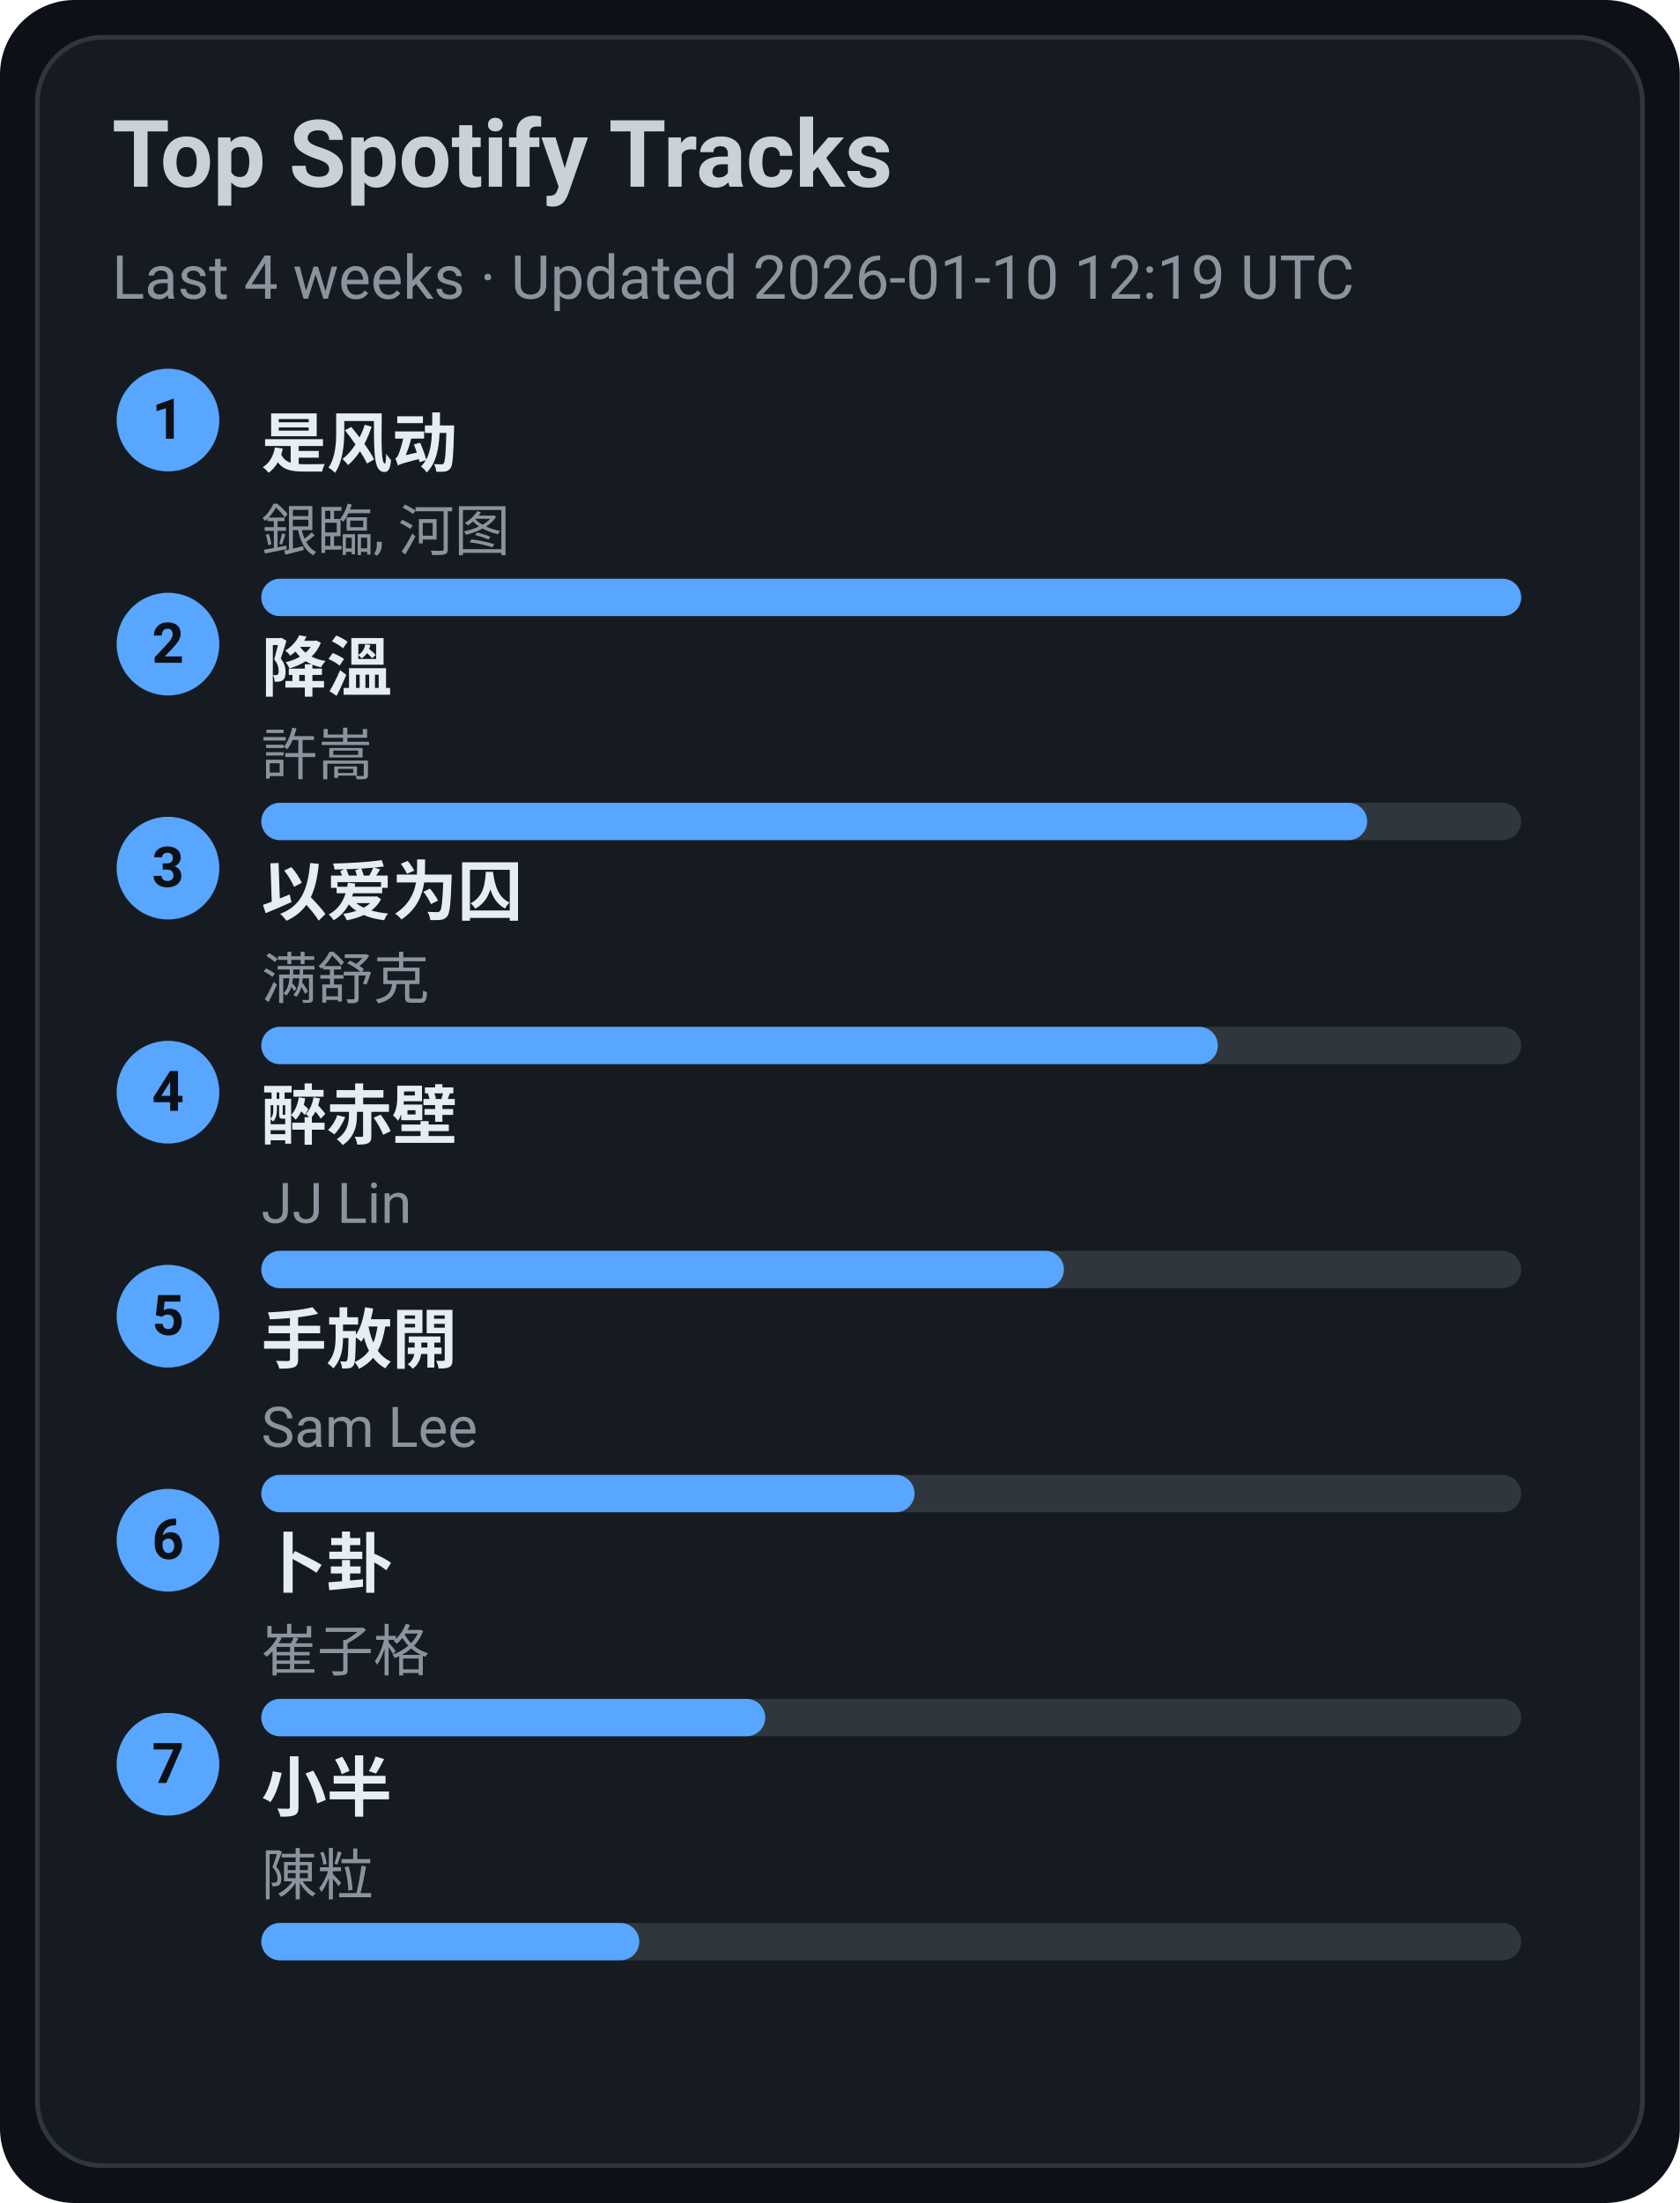
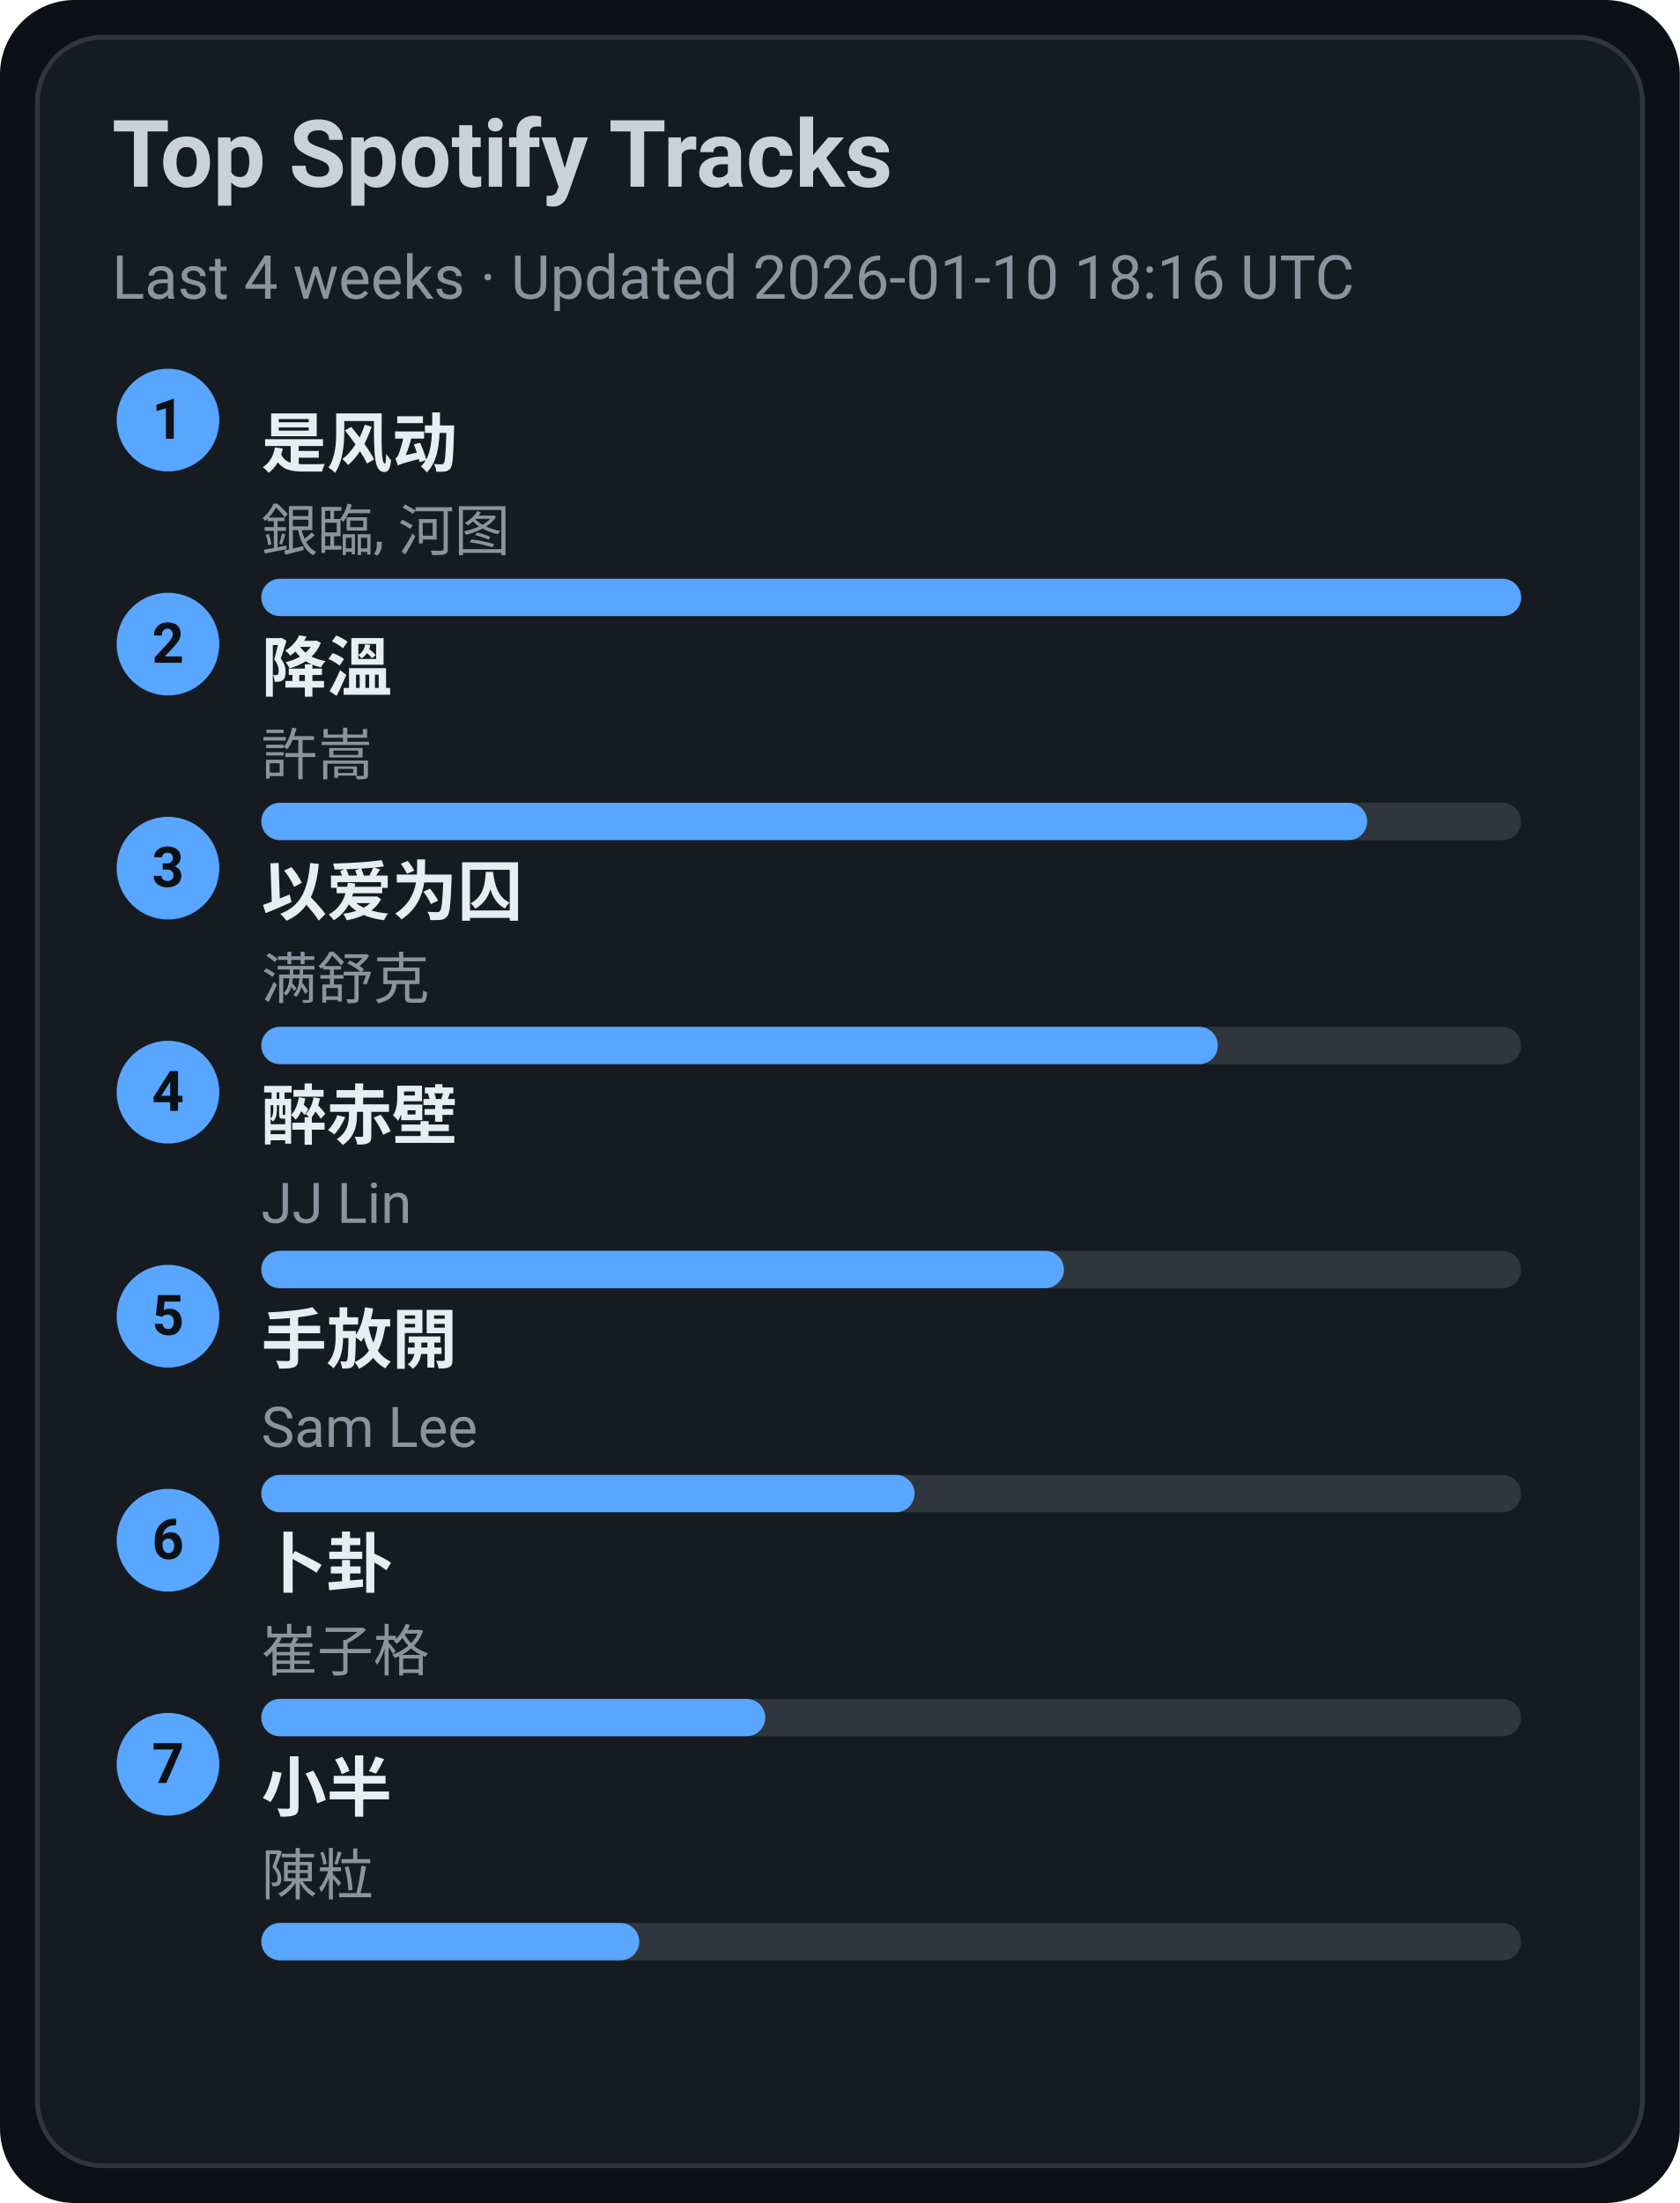
<svg xmlns="http://www.w3.org/2000/svg" width="360" height="472" viewBox="0 0 360 472">
  <style>text{font-family:-apple-system,BlinkMacSystemFont,Segoe UI,Roboto,Ubuntu,Helvetica Neue,Arial,Noto Sans,sans-serif}</style>
  <rect width="360" height="472" rx="16" fill="#0d1117" />
  <rect x="8" y="8" width="344" height="456" rx="14" fill="#161b22" stroke="#30363d" />
  <text x="24" y="40" font-size="20" fill="#c9d1d9" font-weight="600">Top Spotify Tracks</text>
-   <text x="24" y="64" font-size="13" fill="#8b949e">Last 4 weeks · Updated 2026-01-10 12:19 UTC</text>
+   <text x="24" y="64" font-size="13" fill="#8b949e">Last 4 weeks · Updated 2026-01-10 18:16 UTC</text>
  <circle cx="36" cy="90" r="11" fill="#58a6ff" />
  <text x="36" y="94" text-anchor="middle" font-size="12" fill="#0d1117" font-weight="700">1</text>
  <a href="https://open.spotify.com/track/3lePQ8c4jq7bTePsXEmslh" target="_blank" rel="noopener noreferrer">
    <text x="56" y="100" font-size="14" fill="#e6edf3" font-weight="600">是风动</text>
  </a>
  <text x="56" y="118" font-size="12" fill="#8b949e">銀臨, 河图</text>
  <rect x="56" y="124" width="270" height="8" rx="4" fill="#30363d" />
  <rect x="56" y="124" width="270" height="8" rx="4" fill="#58a6ff" />
  <circle cx="36" cy="138" r="11" fill="#58a6ff" />
  <text x="36" y="142" text-anchor="middle" font-size="12" fill="#0d1117" font-weight="700">2</text>
  <a href="https://open.spotify.com/track/2q9uhrOfyOnBa3oWR1PfYT" target="_blank" rel="noopener noreferrer">
    <text x="56" y="148" font-size="14" fill="#e6edf3" font-weight="600">降溫</text>
  </a>
  <text x="56" y="166" font-size="12" fill="#8b949e">許嵩</text>
  <rect x="56" y="172" width="270" height="8" rx="4" fill="#30363d" />
  <rect x="56" y="172" width="237" height="8" rx="4" fill="#58a6ff" />
  <circle cx="36" cy="186" r="11" fill="#58a6ff" />
  <text x="36" y="190" text-anchor="middle" font-size="12" fill="#0d1117" font-weight="700">3</text>
  <a href="https://open.spotify.com/track/0RW2LEfGQK5BaIho6sSLqf" target="_blank" rel="noopener noreferrer">
    <text x="56" y="196" font-size="14" fill="#e6edf3" font-weight="600">以爱为囚</text>
  </a>
  <text x="56" y="214" font-size="12" fill="#8b949e">满舒克</text>
  <rect x="56" y="220" width="270" height="8" rx="4" fill="#30363d" />
  <rect x="56" y="220" width="205" height="8" rx="4" fill="#58a6ff" />
  <circle cx="36" cy="234" r="11" fill="#58a6ff" />
  <text x="36" y="238" text-anchor="middle" font-size="12" fill="#0d1117" font-weight="700">4</text>
  <a href="https://open.spotify.com/track/69lAYqbyHL1A0gctdLd9WV" target="_blank" rel="noopener noreferrer">
    <text x="56" y="244" font-size="14" fill="#e6edf3" font-weight="600">醉赤壁</text>
  </a>
  <text x="56" y="262" font-size="12" fill="#8b949e">JJ Lin</text>
  <rect x="56" y="268" width="270" height="8" rx="4" fill="#30363d" />
  <rect x="56" y="268" width="172" height="8" rx="4" fill="#58a6ff" />
  <circle cx="36" cy="282" r="11" fill="#58a6ff" />
  <text x="36" y="286" text-anchor="middle" font-size="12" fill="#0d1117" font-weight="700">5</text>
  <a href="https://open.spotify.com/track/2Dd9EXYXI2NNrLG61OtWQv" target="_blank" rel="noopener noreferrer">
    <text x="56" y="292" font-size="14" fill="#e6edf3" font-weight="600">手放開</text>
  </a>
  <text x="56" y="310" font-size="12" fill="#8b949e">Sam Lee</text>
  <rect x="56" y="316" width="270" height="8" rx="4" fill="#30363d" />
  <rect x="56" y="316" width="140" height="8" rx="4" fill="#58a6ff" />
  <circle cx="36" cy="330" r="11" fill="#58a6ff" />
  <text x="36" y="334" text-anchor="middle" font-size="12" fill="#0d1117" font-weight="700">6</text>
  <a href="https://open.spotify.com/track/4ToeYifpQaikbYa7krOD6s" target="_blank" rel="noopener noreferrer">
    <text x="56" y="340" font-size="14" fill="#e6edf3" font-weight="600">卜卦</text>
  </a>
  <text x="56" y="358" font-size="12" fill="#8b949e">崔子格</text>
  <rect x="56" y="364" width="270" height="8" rx="4" fill="#30363d" />
  <rect x="56" y="364" width="108" height="8" rx="4" fill="#58a6ff" />
  <circle cx="36" cy="378" r="11" fill="#58a6ff" />
  <text x="36" y="382" text-anchor="middle" font-size="12" fill="#0d1117" font-weight="700">7</text>
  <a href="https://open.spotify.com/track/3QxWTqyIT4O9bokIZlNDpo" target="_blank" rel="noopener noreferrer">
    <text x="56" y="388" font-size="14" fill="#e6edf3" font-weight="600">小半</text>
  </a>
  <text x="56" y="406" font-size="12" fill="#8b949e">陳粒</text>
  <rect x="56" y="412" width="270" height="8" rx="4" fill="#30363d" />
  <rect x="56" y="412" width="81" height="8" rx="4" fill="#58a6ff" />
</svg>
